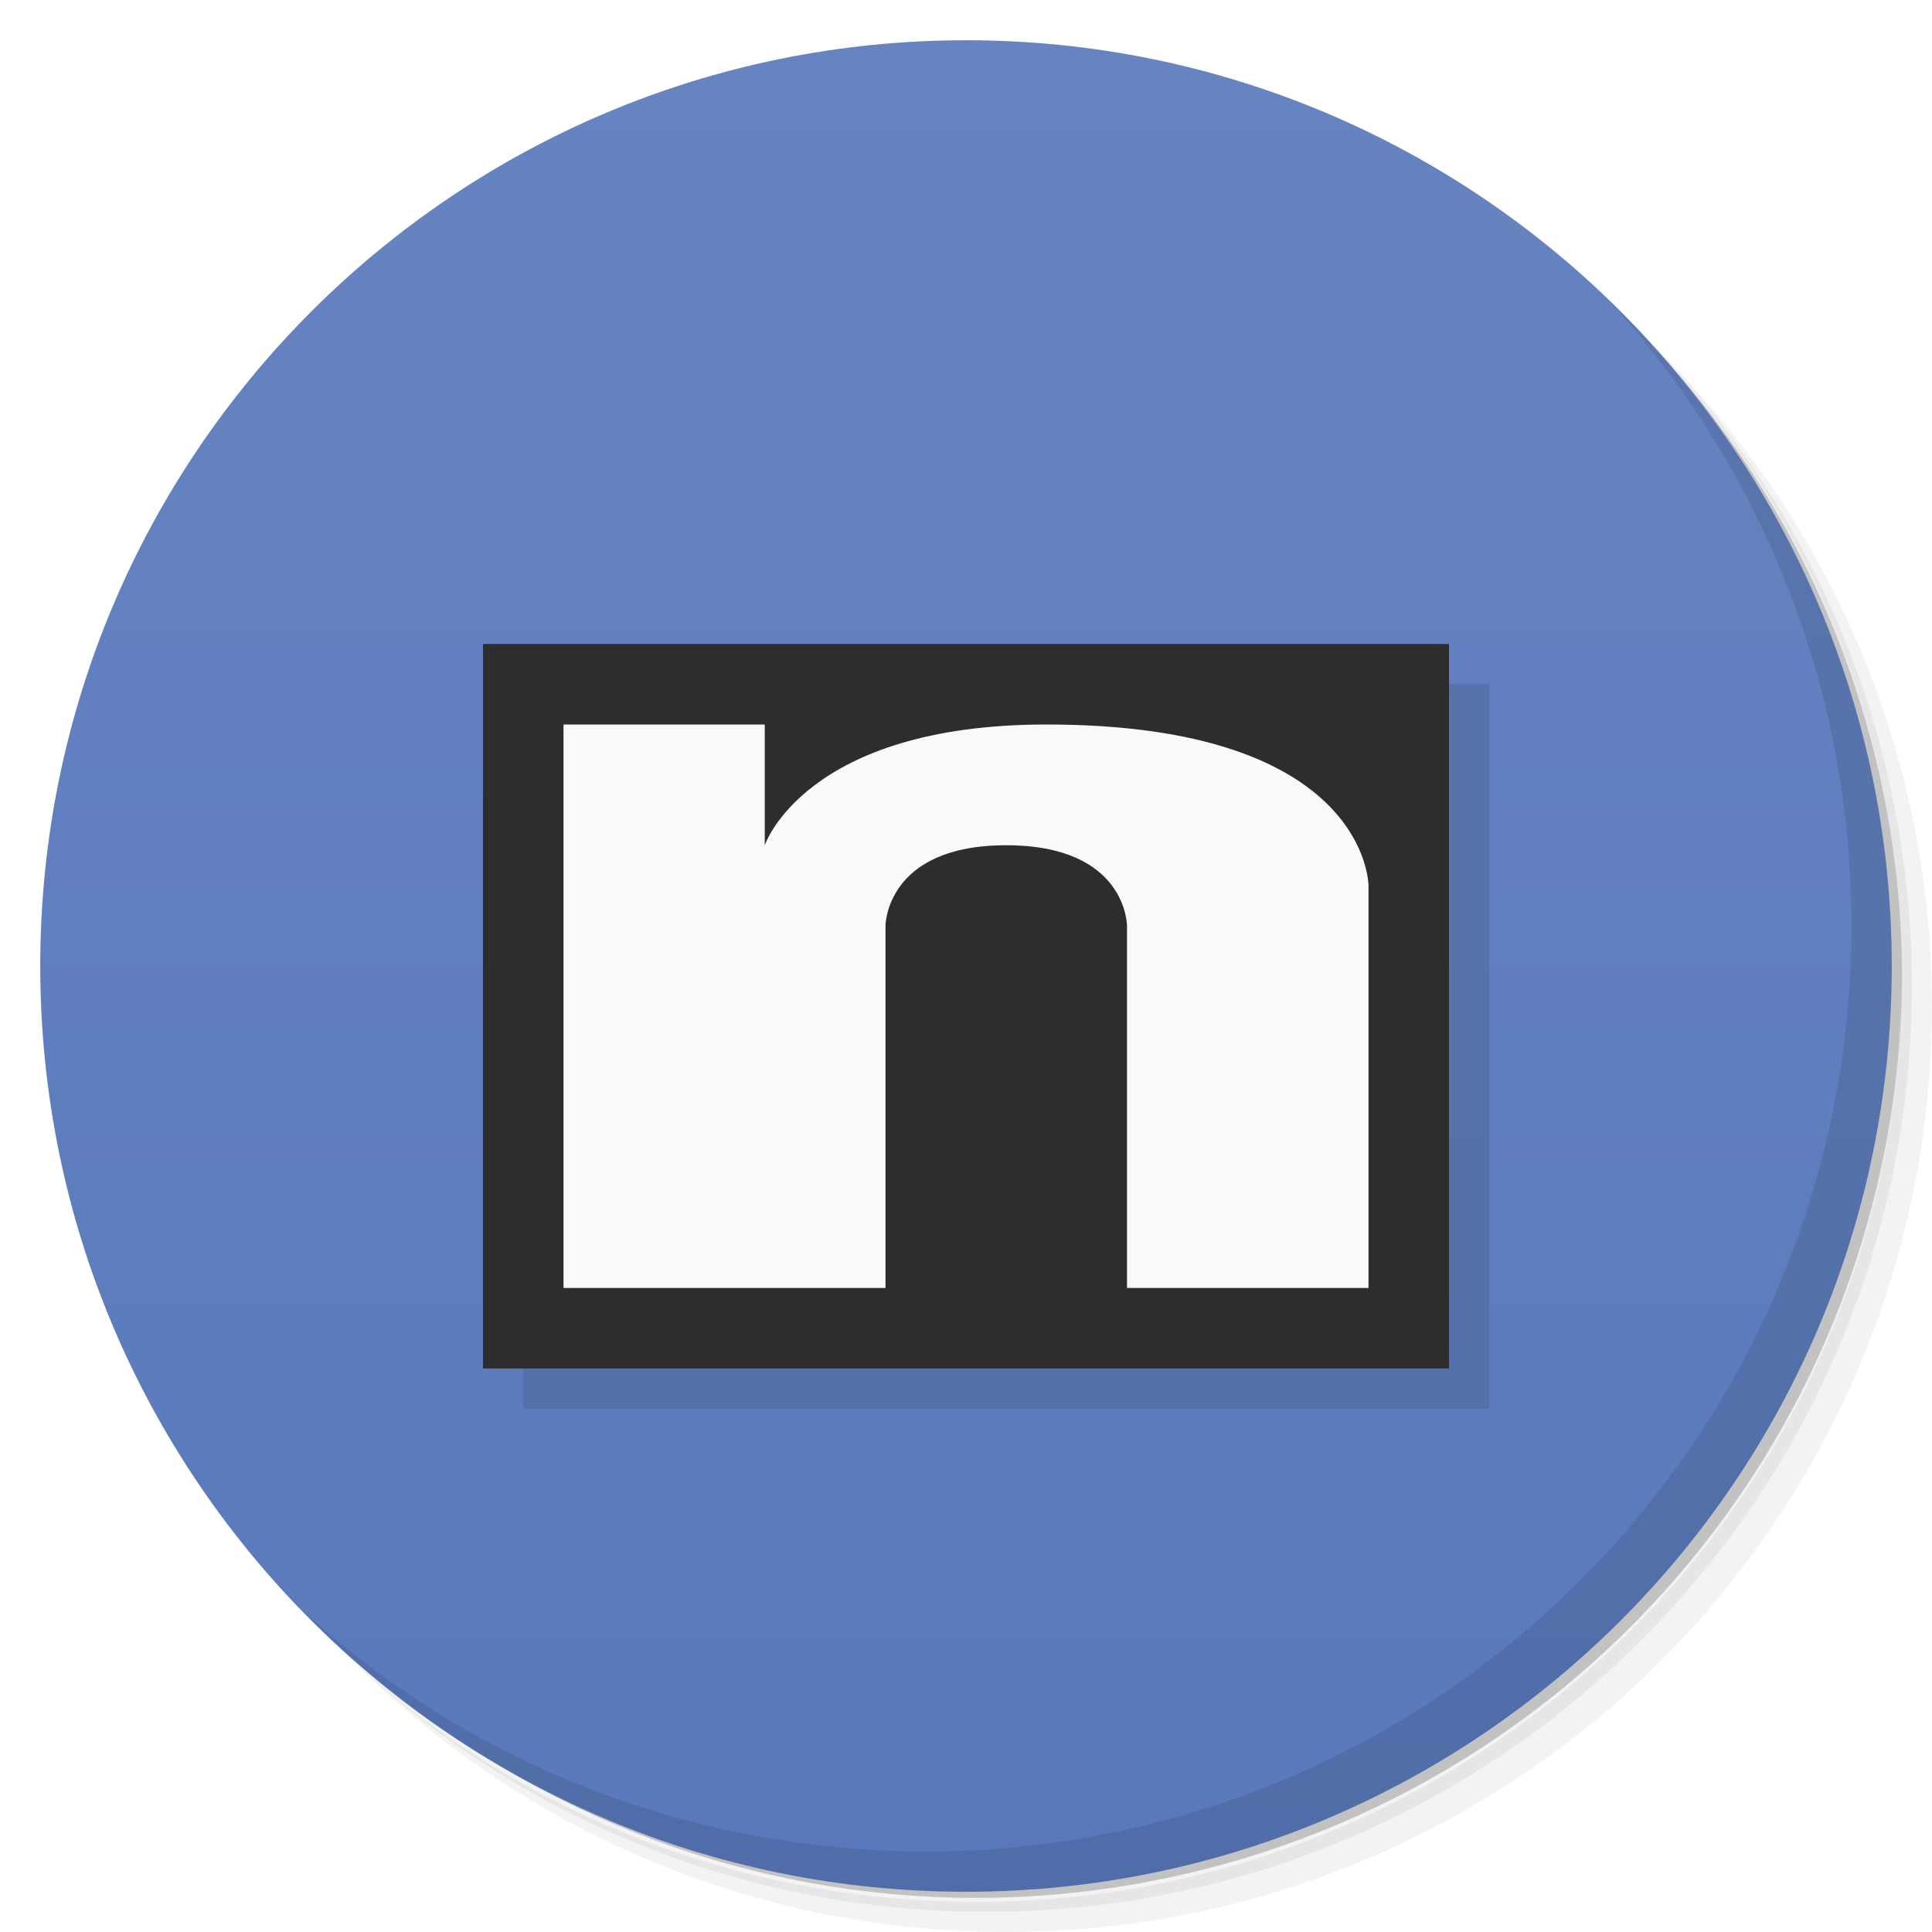
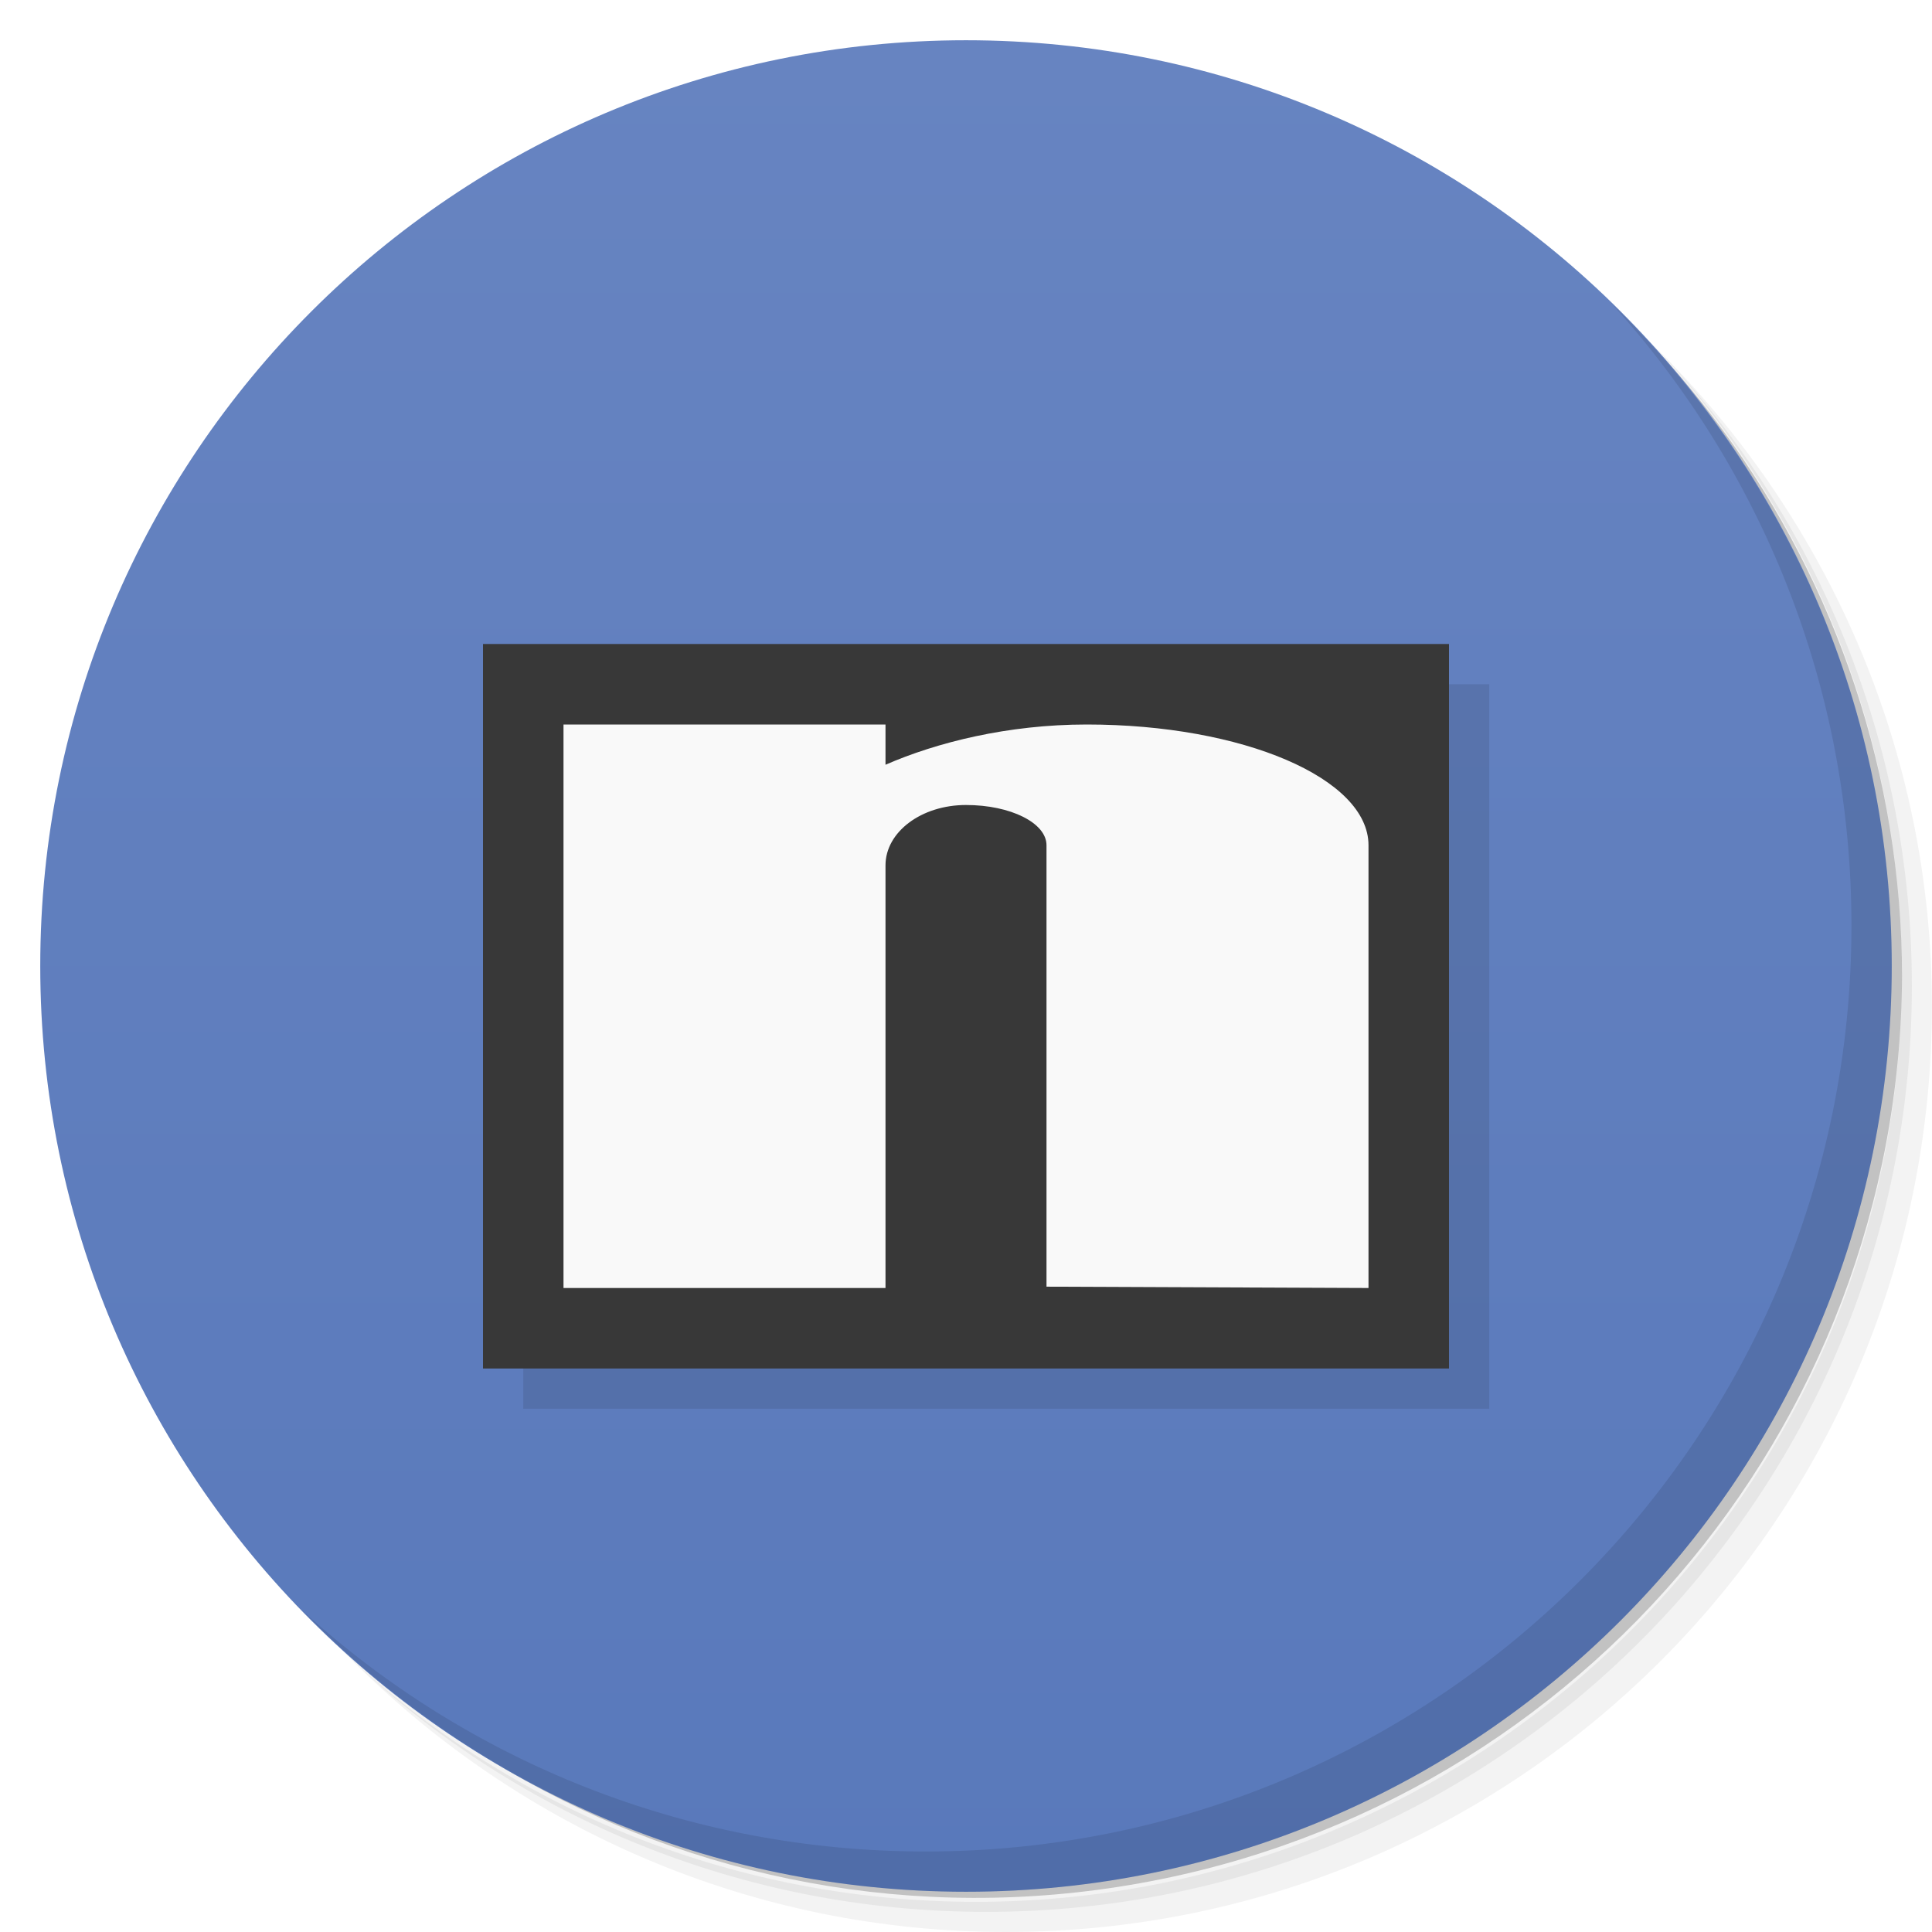
<svg xmlns="http://www.w3.org/2000/svg" version="1.1" viewBox="0 0 48 48">
  <defs>
    <linearGradient id="bg" x2="0" y1="1" y2="47" gradientUnits="userSpaceOnUse">
      <stop style="stop-color:#6784c1" offset="0" />
      <stop style="stop-color:#5979bb" offset="1" />
    </linearGradient>
  </defs>
  <path d="m36.31 5c5.859 4.062 9.688 10.831 9.688 18.5 0 12.426-10.07 22.5-22.5 22.5-7.669 0-14.438-3.828-18.5-9.688 1.037 1.822 2.306 3.499 3.781 4.969 4.085 3.712 9.514 5.969 15.469 5.969 12.703 0 23-10.298 23-23 0-5.954-2.256-11.384-5.969-15.469-1.469-1.475-3.147-2.744-4.969-3.781zm4.969 3.781c3.854 4.113 6.219 9.637 6.219 15.719 0 12.703-10.297 23-23 23-6.081 0-11.606-2.364-15.719-6.219 4.16 4.144 9.883 6.719 16.219 6.719 12.703 0 23-10.298 23-23 0-6.335-2.575-12.06-6.719-16.219z" style="opacity:.05" />
  <path d="m41.28 8.781c3.712 4.085 5.969 9.514 5.969 15.469 0 12.703-10.297 23-23 23-5.954 0-11.384-2.256-15.469-5.969 4.113 3.854 9.637 6.219 15.719 6.219 12.703 0 23-10.298 23-23 0-6.081-2.364-11.606-6.219-15.719z" style="opacity:.1" />
  <path d="m31.25 2.375c8.615 3.154 14.75 11.417 14.75 21.13 0 12.426-10.07 22.5-22.5 22.5-9.708 0-17.971-6.135-21.12-14.75a23 23 0 0 0 44.875-7 23 23 0 0 0-16-21.875z" style="opacity:.2" />
  <circle cx="24" cy="24" r="23" style="fill:url(#bg)" />
  <path d="m40.03 7.531c3.712 4.084 5.969 9.514 5.969 15.469 0 12.703-10.297 23-23 23-5.954 0-11.384-2.256-15.469-5.969 4.178 4.291 10.01 6.969 16.469 6.969 12.703 0 23-10.298 23-23 0-6.462-2.677-12.291-6.969-16.469z" style="opacity:.1" />
-   <rect x="13" y="17" width="24" height="18" style="opacity:.1;paint-order:stroke fill markers;stroke-width:1.061" />
-   <rect x="12" y="16" width="24" height="18" style="fill:#2d2d2d;paint-order:stroke fill markers;stroke-width:1.061" />
-   <path d="m14 18v14h8v-9s0-2 3-2 3 2 3 2v9h6v-10s0-4-8-4c-6 0-7 3-7 3v-3z" style="fill:#f9f9f9" />
+   <rect x="13" y="17" width="24" height="18" style="opacity:.1" />
+   <rect x="12" y="16" width="24" height="18" style="fill:#383838" />
+   <path d="m14 18v14h8v-10.5c0-0.831 0.892-1.5 2-1.5s2 0.446 2 1v10.967l8 0.033v-11c0-1.662-3.122-3-7-3-1.963 0-3.731 0.446-5 1v-1z" style="fill:#f9f9f9" />
</svg>
